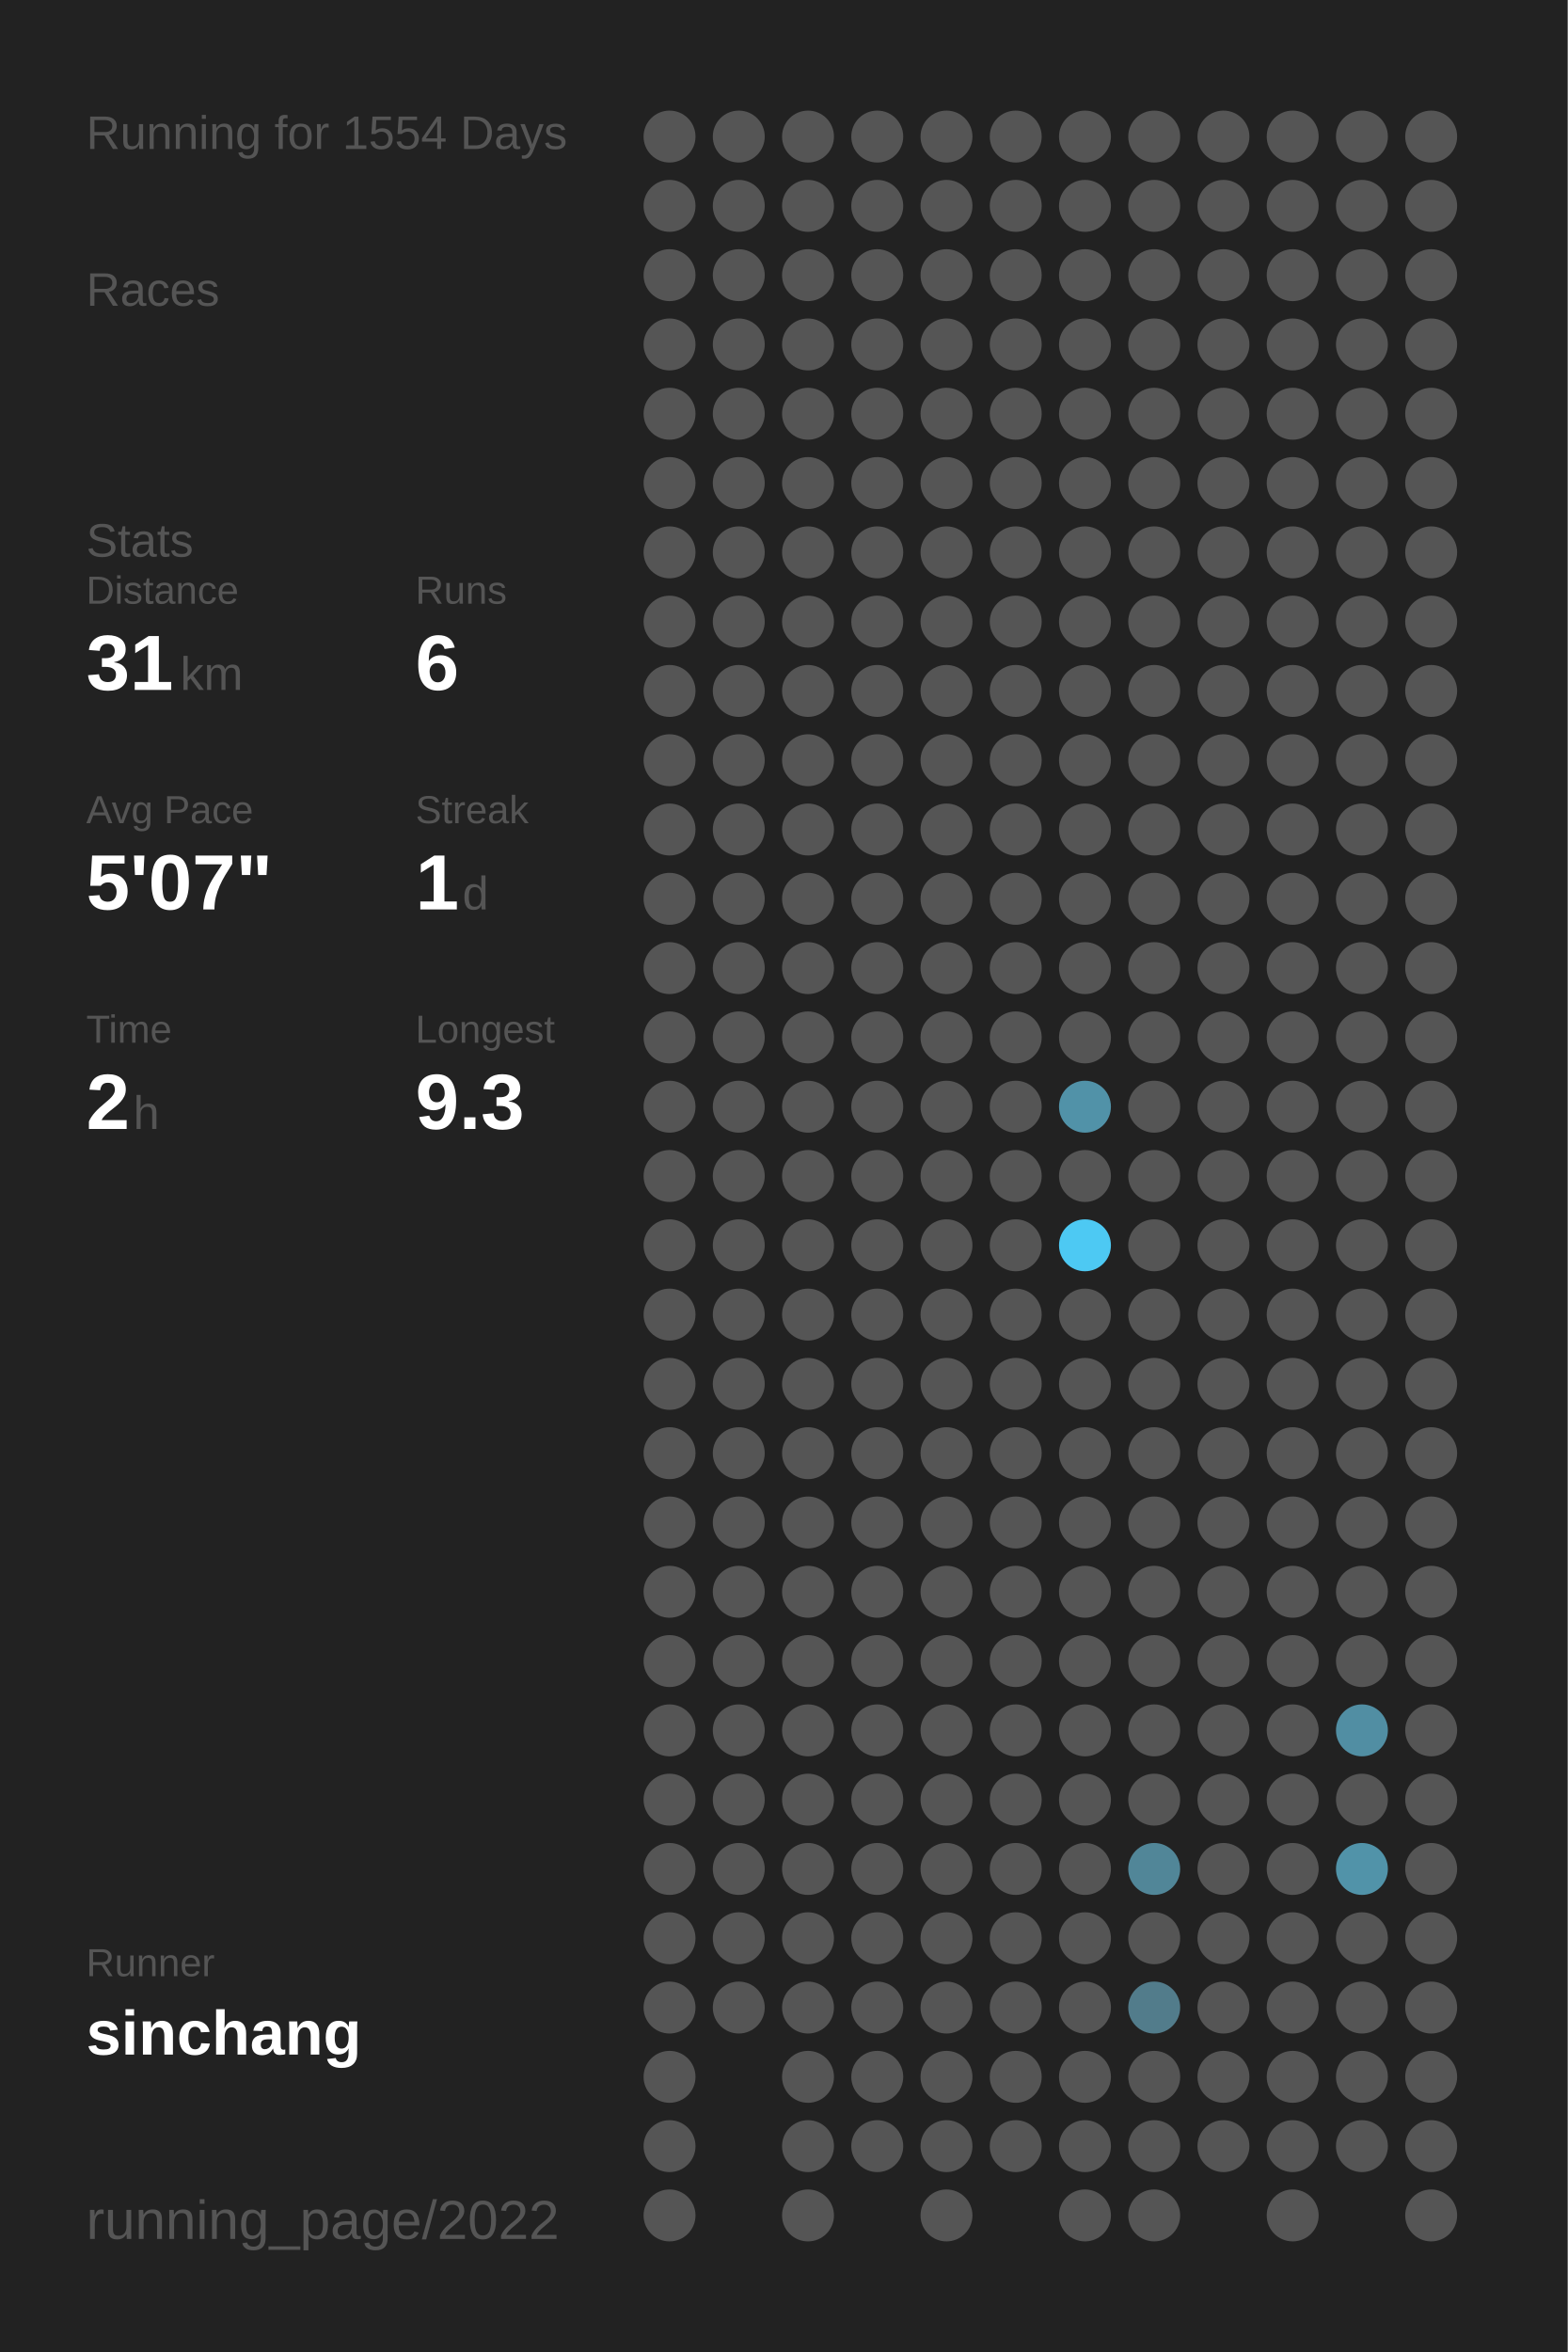
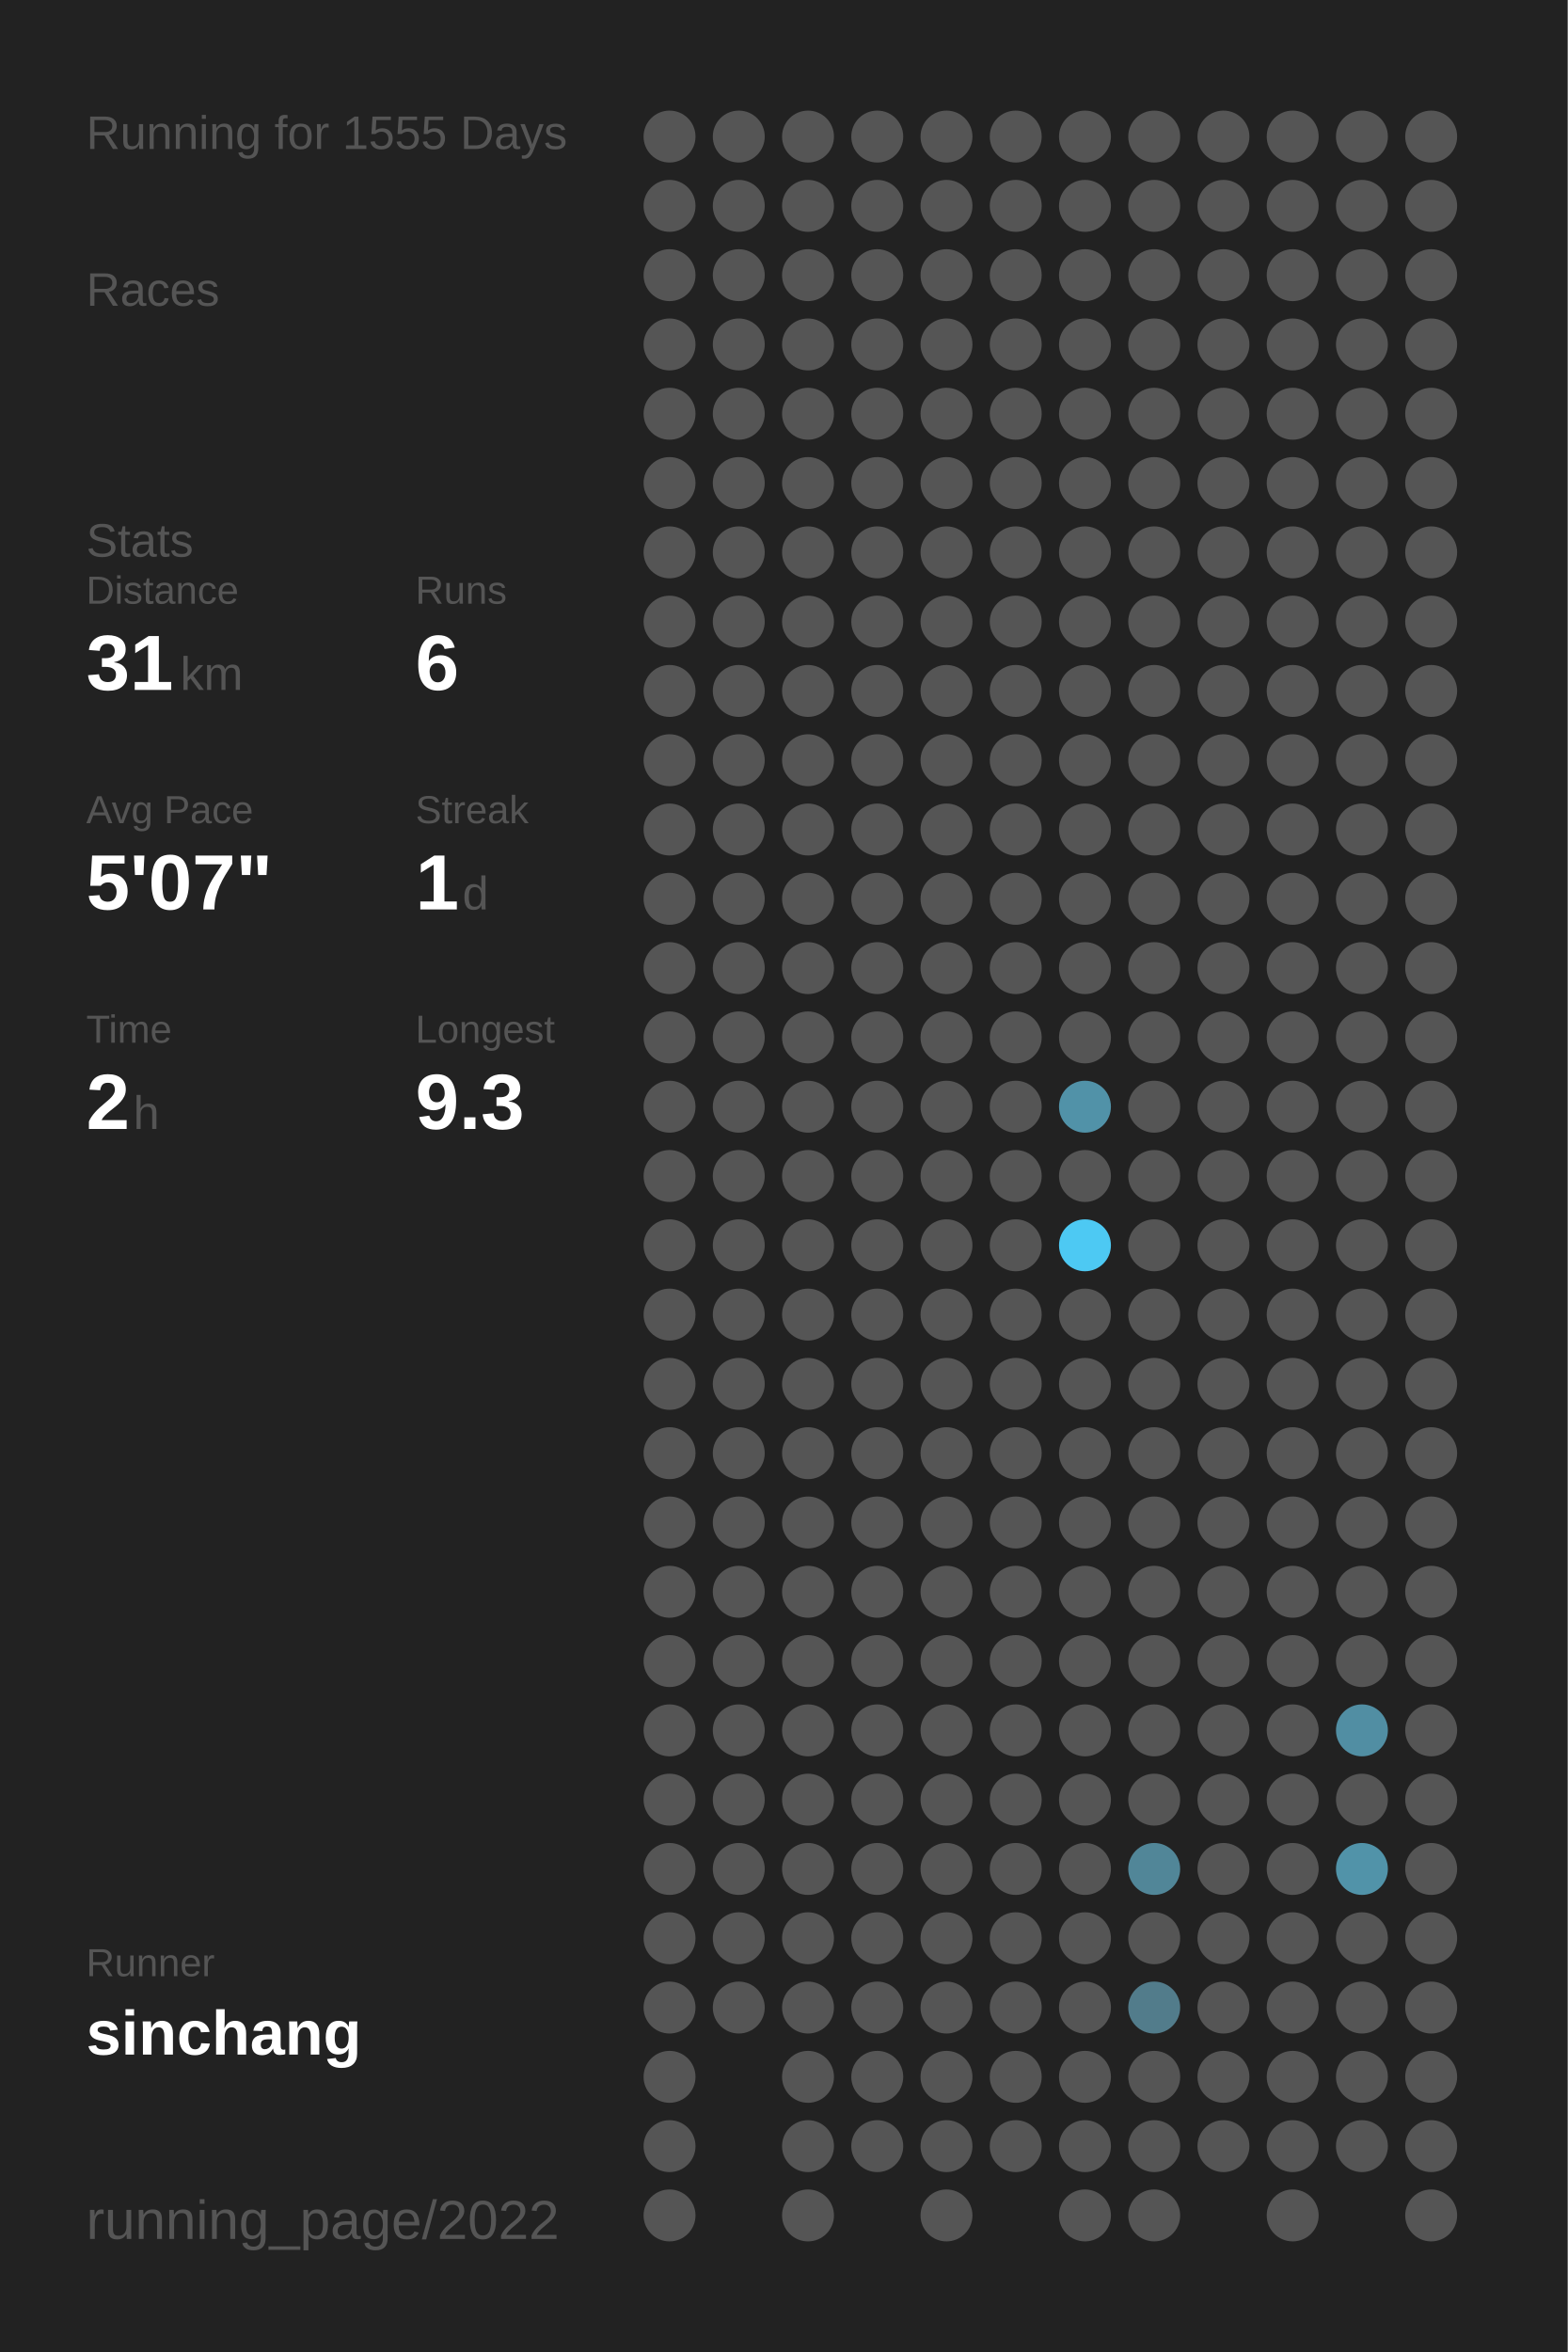
<svg xmlns="http://www.w3.org/2000/svg" baseProfile="full" height="300mm" version="1.1" viewBox="0,0,200,300" width="200mm">
  <defs />
  <rect fill="#222222" height="300" width="200" x="0" y="0" />
-   <text fill="#555555" style="font-size:6px; font-family:Arial;" x="11" y="19">Running for 1554 Days</text>
+   <text fill="#555555" style="font-size:6px; font-family:Arial;" x="11" y="19">Running for 1555 Days</text>
  <text fill="#555555" style="font-size:6px; font-family:Arial;" x="11" y="39">Races</text>
  <text fill="#555555" style="font-size:6px; font-family:Arial;" x="11" y="71">Stats</text>
  <text fill="#555555" style="font-size:5px; font-family:Arial;" x="11" y="77">Distance</text>
  <text fill="#FFFFFF" style="font-size:10px; font-family:Arial; font-weight:bold;" x="11" y="88">31</text>
  <text fill="#555555" style="font-size:6px; font-family:Arial;" x="23" y="88">km</text>
  <text fill="#555555" style="font-size:5px; font-family:Arial;" x="53" y="77">Runs</text>
  <text fill="#FFFFFF" style="font-size:10px; font-family:Arial; font-weight:bold;" x="53" y="88">6</text>
  <text fill="#555555" style="font-size:5px; font-family:Arial;" x="11" y="105">Avg Pace</text>
  <text fill="#FFFFFF" style="font-size:10px; font-family:Arial; font-weight:bold;" x="11" y="116">5'07"</text>
  <text fill="#555555" style="font-size:5px; font-family:Arial;" x="53" y="105">Streak</text>
  <text fill="#FFFFFF" style="font-size:10px; font-family:Arial; font-weight:bold;" x="53" y="116">1</text>
  <text fill="#555555" style="font-size:6px; font-family:Arial;" x="59" y="116">d</text>
  <text fill="#555555" style="font-size:5px; font-family:Arial;" x="11" y="133">Time</text>
  <text fill="#FFFFFF" style="font-size:10px; font-family:Arial; font-weight:bold;" x="11" y="144">2</text>
  <text fill="#555555" style="font-size:6px; font-family:Arial;" x="17" y="144">h</text>
  <text fill="#555555" style="font-size:5px; font-family:Arial;" x="53" y="133">Longest</text>
  <text fill="#FFFFFF" style="font-size:10px; font-family:Arial; font-weight:bold;" x="53" y="144">9.3</text>
  <text fill="#555555" style="font-size:5px; font-family:Arial;" x="11" y="252.065">Runner</text>
  <text fill="#FFFFFF" style="font-size:8px; font-family:Arial; font-weight:bold;" x="11" y="262.065">sinchang</text>
  <text fill="#555555" style="font-size:7px; font-family:Arial;" x="11" y="285.581">running_page/2022</text>
  <circle cx="85.417" cy="17.419" fill="#555555" r="3.312" />
  <circle cx="85.417" cy="26.258" fill="#555555" r="3.312" />
  <circle cx="85.417" cy="35.097" fill="#555555" r="3.312" />
  <circle cx="85.417" cy="43.935" fill="#555555" r="3.312" />
  <circle cx="85.417" cy="52.774" fill="#555555" r="3.312" />
  <circle cx="85.417" cy="61.613" fill="#555555" r="3.312" />
  <circle cx="85.417" cy="70.452" fill="#555555" r="3.312" />
  <circle cx="85.417" cy="79.29" fill="#555555" r="3.312" />
  <circle cx="85.417" cy="88.129" fill="#555555" r="3.312" />
  <circle cx="85.417" cy="96.968" fill="#555555" r="3.312" />
  <circle cx="85.417" cy="105.806" fill="#555555" r="3.312" />
  <circle cx="85.417" cy="114.645" fill="#555555" r="3.312" />
  <circle cx="85.417" cy="123.484" fill="#555555" r="3.312" />
  <circle cx="85.417" cy="132.323" fill="#555555" r="3.312" />
  <circle cx="85.417" cy="141.161" fill="#555555" r="3.312" />
  <circle cx="85.417" cy="150" fill="#555555" r="3.312" />
  <circle cx="85.417" cy="158.839" fill="#555555" r="3.312" />
  <circle cx="85.417" cy="167.677" fill="#555555" r="3.312" />
  <circle cx="85.417" cy="176.516" fill="#555555" r="3.312" />
  <circle cx="85.417" cy="185.355" fill="#555555" r="3.312" />
  <circle cx="85.417" cy="194.194" fill="#555555" r="3.312" />
  <circle cx="85.417" cy="203.032" fill="#555555" r="3.312" />
  <circle cx="85.417" cy="211.871" fill="#555555" r="3.312" />
  <circle cx="85.417" cy="220.71" fill="#555555" r="3.312" />
  <circle cx="85.417" cy="229.548" fill="#555555" r="3.312" />
  <circle cx="85.417" cy="238.387" fill="#555555" r="3.312" />
  <circle cx="85.417" cy="247.226" fill="#555555" r="3.312" />
  <circle cx="85.417" cy="256.065" fill="#555555" r="3.312" />
  <circle cx="85.417" cy="264.903" fill="#555555" r="3.312" />
  <circle cx="85.417" cy="273.742" fill="#555555" r="3.312" />
  <circle cx="85.417" cy="282.581" fill="#555555" r="3.312" />
  <circle cx="94.25" cy="17.419" fill="#555555" r="3.312" />
  <circle cx="94.25" cy="26.258" fill="#555555" r="3.312" />
  <circle cx="94.25" cy="35.097" fill="#555555" r="3.312" />
  <circle cx="94.25" cy="43.935" fill="#555555" r="3.312" />
  <circle cx="94.25" cy="52.774" fill="#555555" r="3.312" />
  <circle cx="94.25" cy="61.613" fill="#555555" r="3.312" />
  <circle cx="94.25" cy="70.452" fill="#555555" r="3.312" />
  <circle cx="94.25" cy="79.29" fill="#555555" r="3.312" />
  <circle cx="94.25" cy="88.129" fill="#555555" r="3.312" />
  <circle cx="94.25" cy="96.968" fill="#555555" r="3.312" />
  <circle cx="94.25" cy="105.806" fill="#555555" r="3.312" />
  <circle cx="94.25" cy="114.645" fill="#555555" r="3.312" />
  <circle cx="94.25" cy="123.484" fill="#555555" r="3.312" />
  <circle cx="94.25" cy="132.323" fill="#555555" r="3.312" />
  <circle cx="94.25" cy="141.161" fill="#555555" r="3.312" />
  <circle cx="94.25" cy="150" fill="#555555" r="3.312" />
  <circle cx="94.25" cy="158.839" fill="#555555" r="3.312" />
  <circle cx="94.25" cy="167.677" fill="#555555" r="3.312" />
  <circle cx="94.25" cy="176.516" fill="#555555" r="3.312" />
  <circle cx="94.25" cy="185.355" fill="#555555" r="3.312" />
  <circle cx="94.25" cy="194.194" fill="#555555" r="3.312" />
  <circle cx="94.25" cy="203.032" fill="#555555" r="3.312" />
  <circle cx="94.25" cy="211.871" fill="#555555" r="3.312" />
  <circle cx="94.25" cy="220.71" fill="#555555" r="3.312" />
  <circle cx="94.25" cy="229.548" fill="#555555" r="3.312" />
  <circle cx="94.25" cy="238.387" fill="#555555" r="3.312" />
  <circle cx="94.25" cy="247.226" fill="#555555" r="3.312" />
  <circle cx="94.25" cy="256.065" fill="#555555" r="3.312" />
  <circle cx="103.083" cy="17.419" fill="#555555" r="3.312" />
  <circle cx="103.083" cy="26.258" fill="#555555" r="3.312" />
  <circle cx="103.083" cy="35.097" fill="#555555" r="3.312" />
  <circle cx="103.083" cy="43.935" fill="#555555" r="3.312" />
  <circle cx="103.083" cy="52.774" fill="#555555" r="3.312" />
  <circle cx="103.083" cy="61.613" fill="#555555" r="3.312" />
  <circle cx="103.083" cy="70.452" fill="#555555" r="3.312" />
  <circle cx="103.083" cy="79.29" fill="#555555" r="3.312" />
  <circle cx="103.083" cy="88.129" fill="#555555" r="3.312" />
  <circle cx="103.083" cy="96.968" fill="#555555" r="3.312" />
  <circle cx="103.083" cy="105.806" fill="#555555" r="3.312" />
  <circle cx="103.083" cy="114.645" fill="#555555" r="3.312" />
  <circle cx="103.083" cy="123.484" fill="#555555" r="3.312" />
  <circle cx="103.083" cy="132.323" fill="#555555" r="3.312" />
  <circle cx="103.083" cy="141.161" fill="#555555" r="3.312" />
  <circle cx="103.083" cy="150" fill="#555555" r="3.312" />
  <circle cx="103.083" cy="158.839" fill="#555555" r="3.312" />
  <circle cx="103.083" cy="167.677" fill="#555555" r="3.312" />
  <circle cx="103.083" cy="176.516" fill="#555555" r="3.312" />
  <circle cx="103.083" cy="185.355" fill="#555555" r="3.312" />
  <circle cx="103.083" cy="194.194" fill="#555555" r="3.312" />
  <circle cx="103.083" cy="203.032" fill="#555555" r="3.312" />
  <circle cx="103.083" cy="211.871" fill="#555555" r="3.312" />
  <circle cx="103.083" cy="220.71" fill="#555555" r="3.312" />
  <circle cx="103.083" cy="229.548" fill="#555555" r="3.312" />
  <circle cx="103.083" cy="238.387" fill="#555555" r="3.312" />
  <circle cx="103.083" cy="247.226" fill="#555555" r="3.312" />
  <circle cx="103.083" cy="256.065" fill="#555555" r="3.312" />
  <circle cx="103.083" cy="264.903" fill="#555555" r="3.312" />
  <circle cx="103.083" cy="273.742" fill="#555555" r="3.312" />
  <circle cx="103.083" cy="282.581" fill="#555555" r="3.312" />
  <circle cx="111.917" cy="17.419" fill="#555555" r="3.312" />
  <circle cx="111.917" cy="26.258" fill="#555555" r="3.312" />
  <circle cx="111.917" cy="35.097" fill="#555555" r="3.312" />
  <circle cx="111.917" cy="43.935" fill="#555555" r="3.312" />
  <circle cx="111.917" cy="52.774" fill="#555555" r="3.312" />
  <circle cx="111.917" cy="61.613" fill="#555555" r="3.312" />
  <circle cx="111.917" cy="70.452" fill="#555555" r="3.312" />
  <circle cx="111.917" cy="79.29" fill="#555555" r="3.312" />
  <circle cx="111.917" cy="88.129" fill="#555555" r="3.312" />
  <circle cx="111.917" cy="96.968" fill="#555555" r="3.312" />
  <circle cx="111.917" cy="105.806" fill="#555555" r="3.312" />
  <circle cx="111.917" cy="114.645" fill="#555555" r="3.312" />
  <circle cx="111.917" cy="123.484" fill="#555555" r="3.312" />
  <circle cx="111.917" cy="132.323" fill="#555555" r="3.312" />
  <circle cx="111.917" cy="141.161" fill="#555555" r="3.312" />
  <circle cx="111.917" cy="150" fill="#555555" r="3.312" />
  <circle cx="111.917" cy="158.839" fill="#555555" r="3.312" />
  <circle cx="111.917" cy="167.677" fill="#555555" r="3.312" />
  <circle cx="111.917" cy="176.516" fill="#555555" r="3.312" />
  <circle cx="111.917" cy="185.355" fill="#555555" r="3.312" />
  <circle cx="111.917" cy="194.194" fill="#555555" r="3.312" />
  <circle cx="111.917" cy="203.032" fill="#555555" r="3.312" />
  <circle cx="111.917" cy="211.871" fill="#555555" r="3.312" />
  <circle cx="111.917" cy="220.71" fill="#555555" r="3.312" />
  <circle cx="111.917" cy="229.548" fill="#555555" r="3.312" />
  <circle cx="111.917" cy="238.387" fill="#555555" r="3.312" />
  <circle cx="111.917" cy="247.226" fill="#555555" r="3.312" />
  <circle cx="111.917" cy="256.065" fill="#555555" r="3.312" />
  <circle cx="111.917" cy="264.903" fill="#555555" r="3.312" />
  <circle cx="111.917" cy="273.742" fill="#555555" r="3.312" />
  <circle cx="120.75" cy="17.419" fill="#555555" r="3.312" />
  <circle cx="120.75" cy="26.258" fill="#555555" r="3.312" />
  <circle cx="120.75" cy="35.097" fill="#555555" r="3.312" />
  <circle cx="120.75" cy="43.935" fill="#555555" r="3.312" />
  <circle cx="120.75" cy="52.774" fill="#555555" r="3.312" />
  <circle cx="120.75" cy="61.613" fill="#555555" r="3.312" />
  <circle cx="120.75" cy="70.452" fill="#555555" r="3.312" />
  <circle cx="120.75" cy="79.29" fill="#555555" r="3.312" />
  <circle cx="120.75" cy="88.129" fill="#555555" r="3.312" />
  <circle cx="120.75" cy="96.968" fill="#555555" r="3.312" />
  <circle cx="120.75" cy="105.806" fill="#555555" r="3.312" />
  <circle cx="120.75" cy="114.645" fill="#555555" r="3.312" />
  <circle cx="120.75" cy="123.484" fill="#555555" r="3.312" />
  <circle cx="120.75" cy="132.323" fill="#555555" r="3.312" />
  <circle cx="120.75" cy="141.161" fill="#555555" r="3.312" />
  <circle cx="120.75" cy="150" fill="#555555" r="3.312" />
  <circle cx="120.75" cy="158.839" fill="#555555" r="3.312" />
  <circle cx="120.75" cy="167.677" fill="#555555" r="3.312" />
  <circle cx="120.75" cy="176.516" fill="#555555" r="3.312" />
  <circle cx="120.75" cy="185.355" fill="#555555" r="3.312" />
  <circle cx="120.75" cy="194.194" fill="#555555" r="3.312" />
  <circle cx="120.75" cy="203.032" fill="#555555" r="3.312" />
  <circle cx="120.75" cy="211.871" fill="#555555" r="3.312" />
  <circle cx="120.75" cy="220.71" fill="#555555" r="3.312" />
  <circle cx="120.75" cy="229.548" fill="#555555" r="3.312" />
  <circle cx="120.75" cy="238.387" fill="#555555" r="3.312" />
  <circle cx="120.75" cy="247.226" fill="#555555" r="3.312" />
  <circle cx="120.75" cy="256.065" fill="#555555" r="3.312" />
  <circle cx="120.75" cy="264.903" fill="#555555" r="3.312" />
  <circle cx="120.75" cy="273.742" fill="#555555" r="3.312" />
  <circle cx="120.75" cy="282.581" fill="#555555" r="3.312" />
  <circle cx="129.583" cy="17.419" fill="#555555" r="3.312" />
  <circle cx="129.583" cy="26.258" fill="#555555" r="3.312" />
  <circle cx="129.583" cy="35.097" fill="#555555" r="3.312" />
  <circle cx="129.583" cy="43.935" fill="#555555" r="3.312" />
  <circle cx="129.583" cy="52.774" fill="#555555" r="3.312" />
  <circle cx="129.583" cy="61.613" fill="#555555" r="3.312" />
  <circle cx="129.583" cy="70.452" fill="#555555" r="3.312" />
  <circle cx="129.583" cy="79.29" fill="#555555" r="3.312" />
  <circle cx="129.583" cy="88.129" fill="#555555" r="3.312" />
  <circle cx="129.583" cy="96.968" fill="#555555" r="3.312" />
  <circle cx="129.583" cy="105.806" fill="#555555" r="3.312" />
  <circle cx="129.583" cy="114.645" fill="#555555" r="3.312" />
  <circle cx="129.583" cy="123.484" fill="#555555" r="3.312" />
  <circle cx="129.583" cy="132.323" fill="#555555" r="3.312" />
  <circle cx="129.583" cy="141.161" fill="#555555" r="3.312" />
  <circle cx="129.583" cy="150" fill="#555555" r="3.312" />
  <circle cx="129.583" cy="158.839" fill="#555555" r="3.312" />
  <circle cx="129.583" cy="167.677" fill="#555555" r="3.312" />
  <circle cx="129.583" cy="176.516" fill="#555555" r="3.312" />
  <circle cx="129.583" cy="185.355" fill="#555555" r="3.312" />
  <circle cx="129.583" cy="194.194" fill="#555555" r="3.312" />
  <circle cx="129.583" cy="203.032" fill="#555555" r="3.312" />
  <circle cx="129.583" cy="211.871" fill="#555555" r="3.312" />
  <circle cx="129.583" cy="220.71" fill="#555555" r="3.312" />
  <circle cx="129.583" cy="229.548" fill="#555555" r="3.312" />
  <circle cx="129.583" cy="238.387" fill="#555555" r="3.312" />
  <circle cx="129.583" cy="247.226" fill="#555555" r="3.312" />
  <circle cx="129.583" cy="256.065" fill="#555555" r="3.312" />
  <circle cx="129.583" cy="264.903" fill="#555555" r="3.312" />
  <circle cx="129.583" cy="273.742" fill="#555555" r="3.312" />
  <circle cx="138.417" cy="17.419" fill="#555555" r="3.312" />
  <circle cx="138.417" cy="26.258" fill="#555555" r="3.312" />
  <circle cx="138.417" cy="35.097" fill="#555555" r="3.312" />
  <circle cx="138.417" cy="43.935" fill="#555555" r="3.312" />
  <circle cx="138.417" cy="52.774" fill="#555555" r="3.312" />
  <circle cx="138.417" cy="61.613" fill="#555555" r="3.312" />
  <circle cx="138.417" cy="70.452" fill="#555555" r="3.312" />
  <circle cx="138.417" cy="79.29" fill="#555555" r="3.312" />
  <circle cx="138.417" cy="88.129" fill="#555555" r="3.312" />
  <circle cx="138.417" cy="96.968" fill="#555555" r="3.312" />
  <circle cx="138.417" cy="105.806" fill="#555555" r="3.312" />
  <circle cx="138.417" cy="114.645" fill="#555555" r="3.312" />
  <circle cx="138.417" cy="123.484" fill="#555555" r="3.312" />
  <circle cx="138.417" cy="132.323" fill="#555555" r="3.312" />
  <circle cx="138.417" cy="141.161" fill="#5192a8" r="3.312" />
  <circle cx="138.417" cy="150" fill="#555555" r="3.312" />
  <circle cx="138.417" cy="158.839" fill="#4dc9f3" r="3.312" />
  <circle cx="138.417" cy="167.677" fill="#555555" r="3.312" />
  <circle cx="138.417" cy="176.516" fill="#555555" r="3.312" />
  <circle cx="138.417" cy="185.355" fill="#555555" r="3.312" />
  <circle cx="138.417" cy="194.194" fill="#555555" r="3.312" />
  <circle cx="138.417" cy="203.032" fill="#555555" r="3.312" />
  <circle cx="138.417" cy="211.871" fill="#555555" r="3.312" />
  <circle cx="138.417" cy="220.71" fill="#555555" r="3.312" />
  <circle cx="138.417" cy="229.548" fill="#555555" r="3.312" />
  <circle cx="138.417" cy="238.387" fill="#555555" r="3.312" />
  <circle cx="138.417" cy="247.226" fill="#555555" r="3.312" />
  <circle cx="138.417" cy="256.065" fill="#555555" r="3.312" />
  <circle cx="138.417" cy="264.903" fill="#555555" r="3.312" />
  <circle cx="138.417" cy="273.742" fill="#555555" r="3.312" />
  <circle cx="138.417" cy="282.581" fill="#555555" r="3.312" />
  <circle cx="147.25" cy="17.419" fill="#555555" r="3.312" />
  <circle cx="147.25" cy="26.258" fill="#555555" r="3.312" />
  <circle cx="147.25" cy="35.097" fill="#555555" r="3.312" />
  <circle cx="147.25" cy="43.935" fill="#555555" r="3.312" />
  <circle cx="147.25" cy="52.774" fill="#555555" r="3.312" />
  <circle cx="147.25" cy="61.613" fill="#555555" r="3.312" />
  <circle cx="147.25" cy="70.452" fill="#555555" r="3.312" />
  <circle cx="147.25" cy="79.29" fill="#555555" r="3.312" />
  <circle cx="147.25" cy="88.129" fill="#555555" r="3.312" />
  <circle cx="147.25" cy="96.968" fill="#555555" r="3.312" />
  <circle cx="147.25" cy="105.806" fill="#555555" r="3.312" />
  <circle cx="147.25" cy="114.645" fill="#555555" r="3.312" />
  <circle cx="147.25" cy="123.484" fill="#555555" r="3.312" />
  <circle cx="147.25" cy="132.323" fill="#555555" r="3.312" />
  <circle cx="147.25" cy="141.161" fill="#555555" r="3.312" />
  <circle cx="147.25" cy="150" fill="#555555" r="3.312" />
  <circle cx="147.25" cy="158.839" fill="#555555" r="3.312" />
  <circle cx="147.25" cy="167.677" fill="#555555" r="3.312" />
  <circle cx="147.25" cy="176.516" fill="#555555" r="3.312" />
  <circle cx="147.25" cy="185.355" fill="#555555" r="3.312" />
  <circle cx="147.25" cy="194.194" fill="#555555" r="3.312" />
  <circle cx="147.25" cy="203.032" fill="#555555" r="3.312" />
  <circle cx="147.25" cy="211.871" fill="#555555" r="3.312" />
  <circle cx="147.25" cy="220.71" fill="#555555" r="3.312" />
  <circle cx="147.25" cy="229.548" fill="#555555" r="3.312" />
  <circle cx="147.25" cy="238.387" fill="#518698" r="3.312" />
  <circle cx="147.25" cy="247.226" fill="#555555" r="3.312" />
  <circle cx="147.25" cy="256.065" fill="#527c8b" r="3.312" />
  <circle cx="147.25" cy="264.903" fill="#555555" r="3.312" />
  <circle cx="147.25" cy="273.742" fill="#555555" r="3.312" />
  <circle cx="147.25" cy="282.581" fill="#555555" r="3.312" />
  <circle cx="156.083" cy="17.419" fill="#555555" r="3.312" />
  <circle cx="156.083" cy="26.258" fill="#555555" r="3.312" />
  <circle cx="156.083" cy="35.097" fill="#555555" r="3.312" />
  <circle cx="156.083" cy="43.935" fill="#555555" r="3.312" />
  <circle cx="156.083" cy="52.774" fill="#555555" r="3.312" />
  <circle cx="156.083" cy="61.613" fill="#555555" r="3.312" />
  <circle cx="156.083" cy="70.452" fill="#555555" r="3.312" />
  <circle cx="156.083" cy="79.29" fill="#555555" r="3.312" />
  <circle cx="156.083" cy="88.129" fill="#555555" r="3.312" />
  <circle cx="156.083" cy="96.968" fill="#555555" r="3.312" />
  <circle cx="156.083" cy="105.806" fill="#555555" r="3.312" />
  <circle cx="156.083" cy="114.645" fill="#555555" r="3.312" />
  <circle cx="156.083" cy="123.484" fill="#555555" r="3.312" />
  <circle cx="156.083" cy="132.323" fill="#555555" r="3.312" />
  <circle cx="156.083" cy="141.161" fill="#555555" r="3.312" />
  <circle cx="156.083" cy="150" fill="#555555" r="3.312" />
  <circle cx="156.083" cy="158.839" fill="#555555" r="3.312" />
  <circle cx="156.083" cy="167.677" fill="#555555" r="3.312" />
  <circle cx="156.083" cy="176.516" fill="#555555" r="3.312" />
  <circle cx="156.083" cy="185.355" fill="#555555" r="3.312" />
  <circle cx="156.083" cy="194.194" fill="#555555" r="3.312" />
  <circle cx="156.083" cy="203.032" fill="#555555" r="3.312" />
  <circle cx="156.083" cy="211.871" fill="#555555" r="3.312" />
  <circle cx="156.083" cy="220.71" fill="#555555" r="3.312" />
  <circle cx="156.083" cy="229.548" fill="#555555" r="3.312" />
  <circle cx="156.083" cy="238.387" fill="#555555" r="3.312" />
  <circle cx="156.083" cy="247.226" fill="#555555" r="3.312" />
  <circle cx="156.083" cy="256.065" fill="#555555" r="3.312" />
  <circle cx="156.083" cy="264.903" fill="#555555" r="3.312" />
  <circle cx="156.083" cy="273.742" fill="#555555" r="3.312" />
  <circle cx="164.917" cy="17.419" fill="#555555" r="3.312" />
  <circle cx="164.917" cy="26.258" fill="#555555" r="3.312" />
  <circle cx="164.917" cy="35.097" fill="#555555" r="3.312" />
  <circle cx="164.917" cy="43.935" fill="#555555" r="3.312" />
  <circle cx="164.917" cy="52.774" fill="#555555" r="3.312" />
  <circle cx="164.917" cy="61.613" fill="#555555" r="3.312" />
  <circle cx="164.917" cy="70.452" fill="#555555" r="3.312" />
  <circle cx="164.917" cy="79.29" fill="#555555" r="3.312" />
  <circle cx="164.917" cy="88.129" fill="#555555" r="3.312" />
  <circle cx="164.917" cy="96.968" fill="#555555" r="3.312" />
  <circle cx="164.917" cy="105.806" fill="#555555" r="3.312" />
  <circle cx="164.917" cy="114.645" fill="#555555" r="3.312" />
  <circle cx="164.917" cy="123.484" fill="#555555" r="3.312" />
  <circle cx="164.917" cy="132.323" fill="#555555" r="3.312" />
  <circle cx="164.917" cy="141.161" fill="#555555" r="3.312" />
  <circle cx="164.917" cy="150" fill="#555555" r="3.312" />
  <circle cx="164.917" cy="158.839" fill="#555555" r="3.312" />
  <circle cx="164.917" cy="167.677" fill="#555555" r="3.312" />
  <circle cx="164.917" cy="176.516" fill="#555555" r="3.312" />
  <circle cx="164.917" cy="185.355" fill="#555555" r="3.312" />
  <circle cx="164.917" cy="194.194" fill="#555555" r="3.312" />
  <circle cx="164.917" cy="203.032" fill="#555555" r="3.312" />
  <circle cx="164.917" cy="211.871" fill="#555555" r="3.312" />
  <circle cx="164.917" cy="220.71" fill="#555555" r="3.312" />
  <circle cx="164.917" cy="229.548" fill="#555555" r="3.312" />
  <circle cx="164.917" cy="238.387" fill="#555555" r="3.312" />
  <circle cx="164.917" cy="247.226" fill="#555555" r="3.312" />
  <circle cx="164.917" cy="256.065" fill="#555555" r="3.312" />
  <circle cx="164.917" cy="264.903" fill="#555555" r="3.312" />
  <circle cx="164.917" cy="273.742" fill="#555555" r="3.312" />
  <circle cx="164.917" cy="282.581" fill="#555555" r="3.312" />
  <circle cx="173.75" cy="17.419" fill="#555555" r="3.312" />
  <circle cx="173.75" cy="26.258" fill="#555555" r="3.312" />
  <circle cx="173.75" cy="35.097" fill="#555555" r="3.312" />
  <circle cx="173.75" cy="43.935" fill="#555555" r="3.312" />
  <circle cx="173.75" cy="52.774" fill="#555555" r="3.312" />
  <circle cx="173.75" cy="61.613" fill="#555555" r="3.312" />
  <circle cx="173.75" cy="70.452" fill="#555555" r="3.312" />
  <circle cx="173.75" cy="79.29" fill="#555555" r="3.312" />
  <circle cx="173.75" cy="88.129" fill="#555555" r="3.312" />
  <circle cx="173.75" cy="96.968" fill="#555555" r="3.312" />
  <circle cx="173.75" cy="105.806" fill="#555555" r="3.312" />
  <circle cx="173.75" cy="114.645" fill="#555555" r="3.312" />
  <circle cx="173.75" cy="123.484" fill="#555555" r="3.312" />
  <circle cx="173.75" cy="132.323" fill="#555555" r="3.312" />
  <circle cx="173.75" cy="141.161" fill="#555555" r="3.312" />
  <circle cx="173.75" cy="150" fill="#555555" r="3.312" />
  <circle cx="173.75" cy="158.839" fill="#555555" r="3.312" />
  <circle cx="173.75" cy="167.677" fill="#555555" r="3.312" />
  <circle cx="173.75" cy="176.516" fill="#555555" r="3.312" />
  <circle cx="173.75" cy="185.355" fill="#555555" r="3.312" />
  <circle cx="173.75" cy="194.194" fill="#555555" r="3.312" />
  <circle cx="173.75" cy="203.032" fill="#555555" r="3.312" />
  <circle cx="173.75" cy="211.871" fill="#555555" r="3.312" />
  <circle cx="173.75" cy="220.71" fill="#518ea3" r="3.312" />
  <circle cx="173.75" cy="229.548" fill="#555555" r="3.312" />
  <circle cx="173.75" cy="238.387" fill="#5193a9" r="3.312" />
  <circle cx="173.75" cy="247.226" fill="#555555" r="3.312" />
  <circle cx="173.75" cy="256.065" fill="#555555" r="3.312" />
  <circle cx="173.75" cy="264.903" fill="#555555" r="3.312" />
  <circle cx="173.75" cy="273.742" fill="#555555" r="3.312" />
  <circle cx="182.583" cy="17.419" fill="#555555" r="3.312" />
  <circle cx="182.583" cy="26.258" fill="#555555" r="3.312" />
  <circle cx="182.583" cy="35.097" fill="#555555" r="3.312" />
  <circle cx="182.583" cy="43.935" fill="#555555" r="3.312" />
  <circle cx="182.583" cy="52.774" fill="#555555" r="3.312" />
  <circle cx="182.583" cy="61.613" fill="#555555" r="3.312" />
  <circle cx="182.583" cy="70.452" fill="#555555" r="3.312" />
  <circle cx="182.583" cy="79.29" fill="#555555" r="3.312" />
  <circle cx="182.583" cy="88.129" fill="#555555" r="3.312" />
  <circle cx="182.583" cy="96.968" fill="#555555" r="3.312" />
  <circle cx="182.583" cy="105.806" fill="#555555" r="3.312" />
  <circle cx="182.583" cy="114.645" fill="#555555" r="3.312" />
  <circle cx="182.583" cy="123.484" fill="#555555" r="3.312" />
  <circle cx="182.583" cy="132.323" fill="#555555" r="3.312" />
  <circle cx="182.583" cy="141.161" fill="#555555" r="3.312" />
  <circle cx="182.583" cy="150" fill="#555555" r="3.312" />
  <circle cx="182.583" cy="158.839" fill="#555555" r="3.312" />
  <circle cx="182.583" cy="167.677" fill="#555555" r="3.312" />
  <circle cx="182.583" cy="176.516" fill="#555555" r="3.312" />
  <circle cx="182.583" cy="185.355" fill="#555555" r="3.312" />
  <circle cx="182.583" cy="194.194" fill="#555555" r="3.312" />
  <circle cx="182.583" cy="203.032" fill="#555555" r="3.312" />
  <circle cx="182.583" cy="211.871" fill="#555555" r="3.312" />
  <circle cx="182.583" cy="220.71" fill="#555555" r="3.312" />
  <circle cx="182.583" cy="229.548" fill="#555555" r="3.312" />
  <circle cx="182.583" cy="238.387" fill="#555555" r="3.312" />
  <circle cx="182.583" cy="247.226" fill="#555555" r="3.312" />
  <circle cx="182.583" cy="256.065" fill="#555555" r="3.312" />
  <circle cx="182.583" cy="264.903" fill="#555555" r="3.312" />
  <circle cx="182.583" cy="273.742" fill="#555555" r="3.312" />
  <circle cx="182.583" cy="282.581" fill="#555555" r="3.312" />
</svg>
